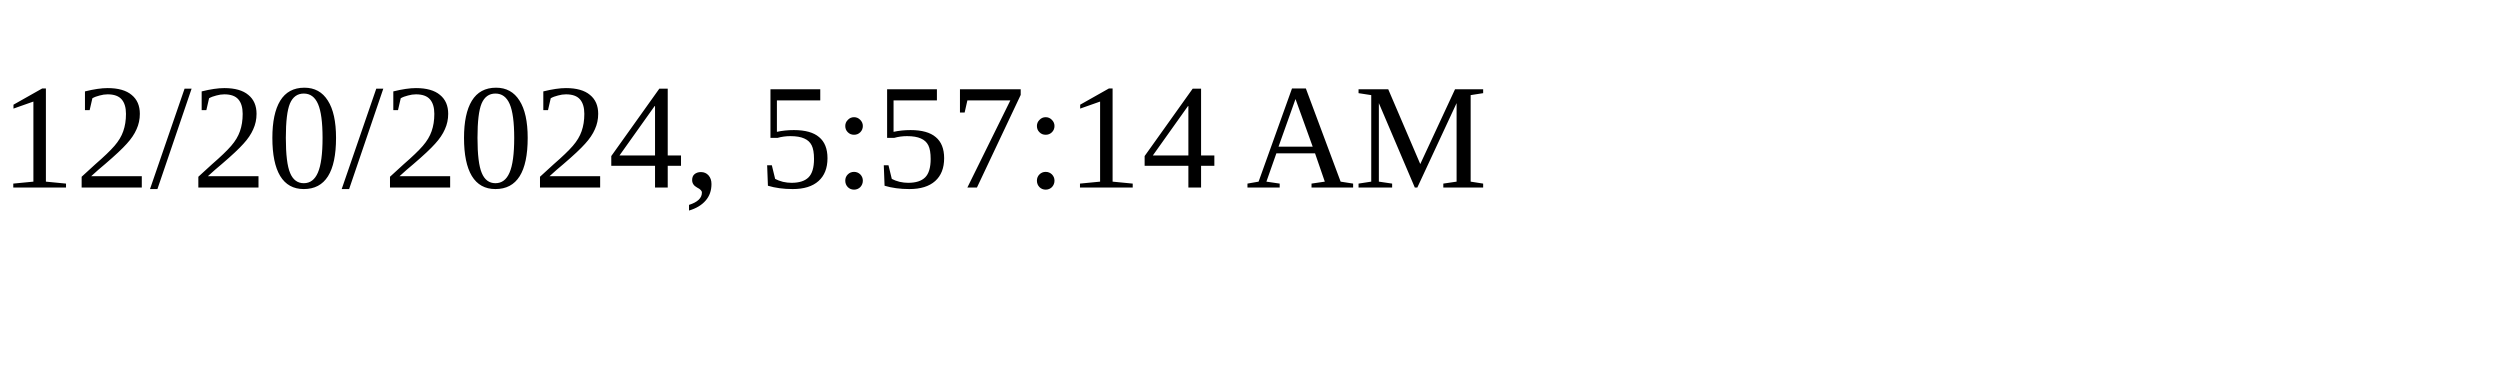
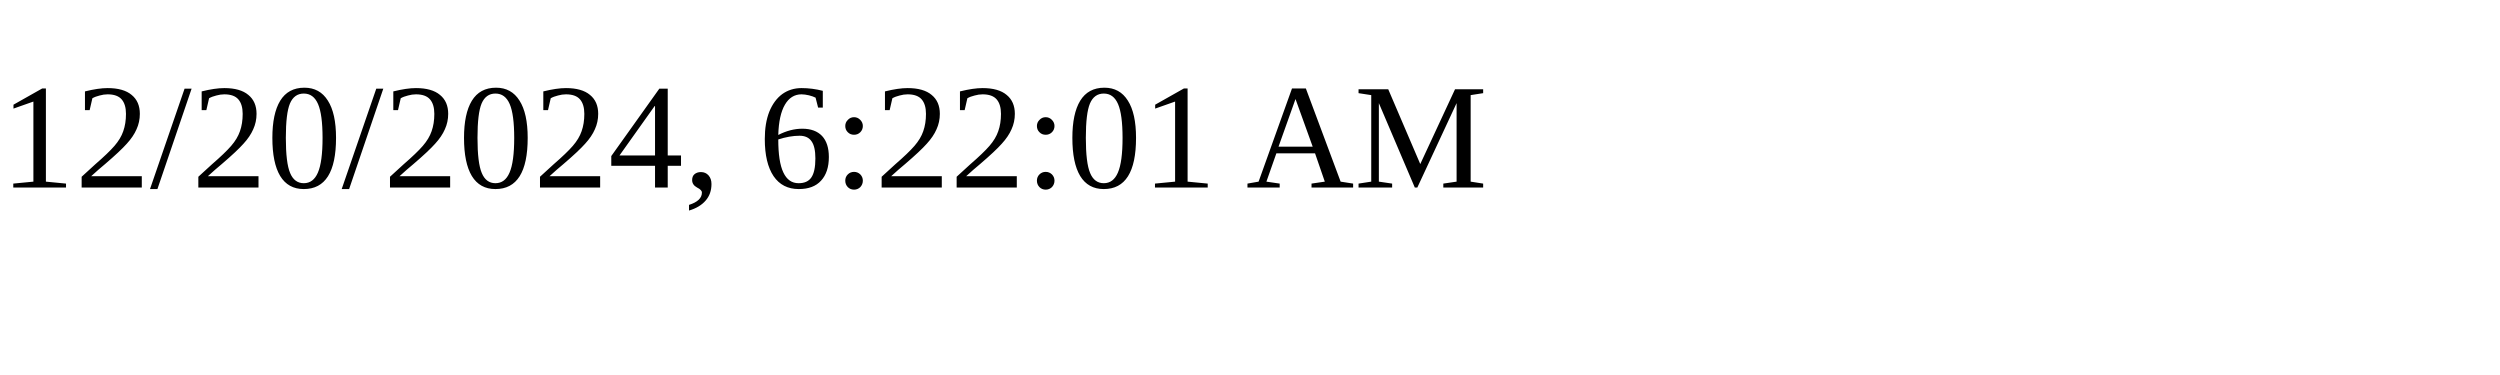
<svg xmlns="http://www.w3.org/2000/svg" height="30" width="200">
-   <text x="0" y="15">12/20/2024, 5:57:14 AM</text>
+   <text x="0" y="15">12/20/2024, 6:22:01 AM</text>
</svg>
